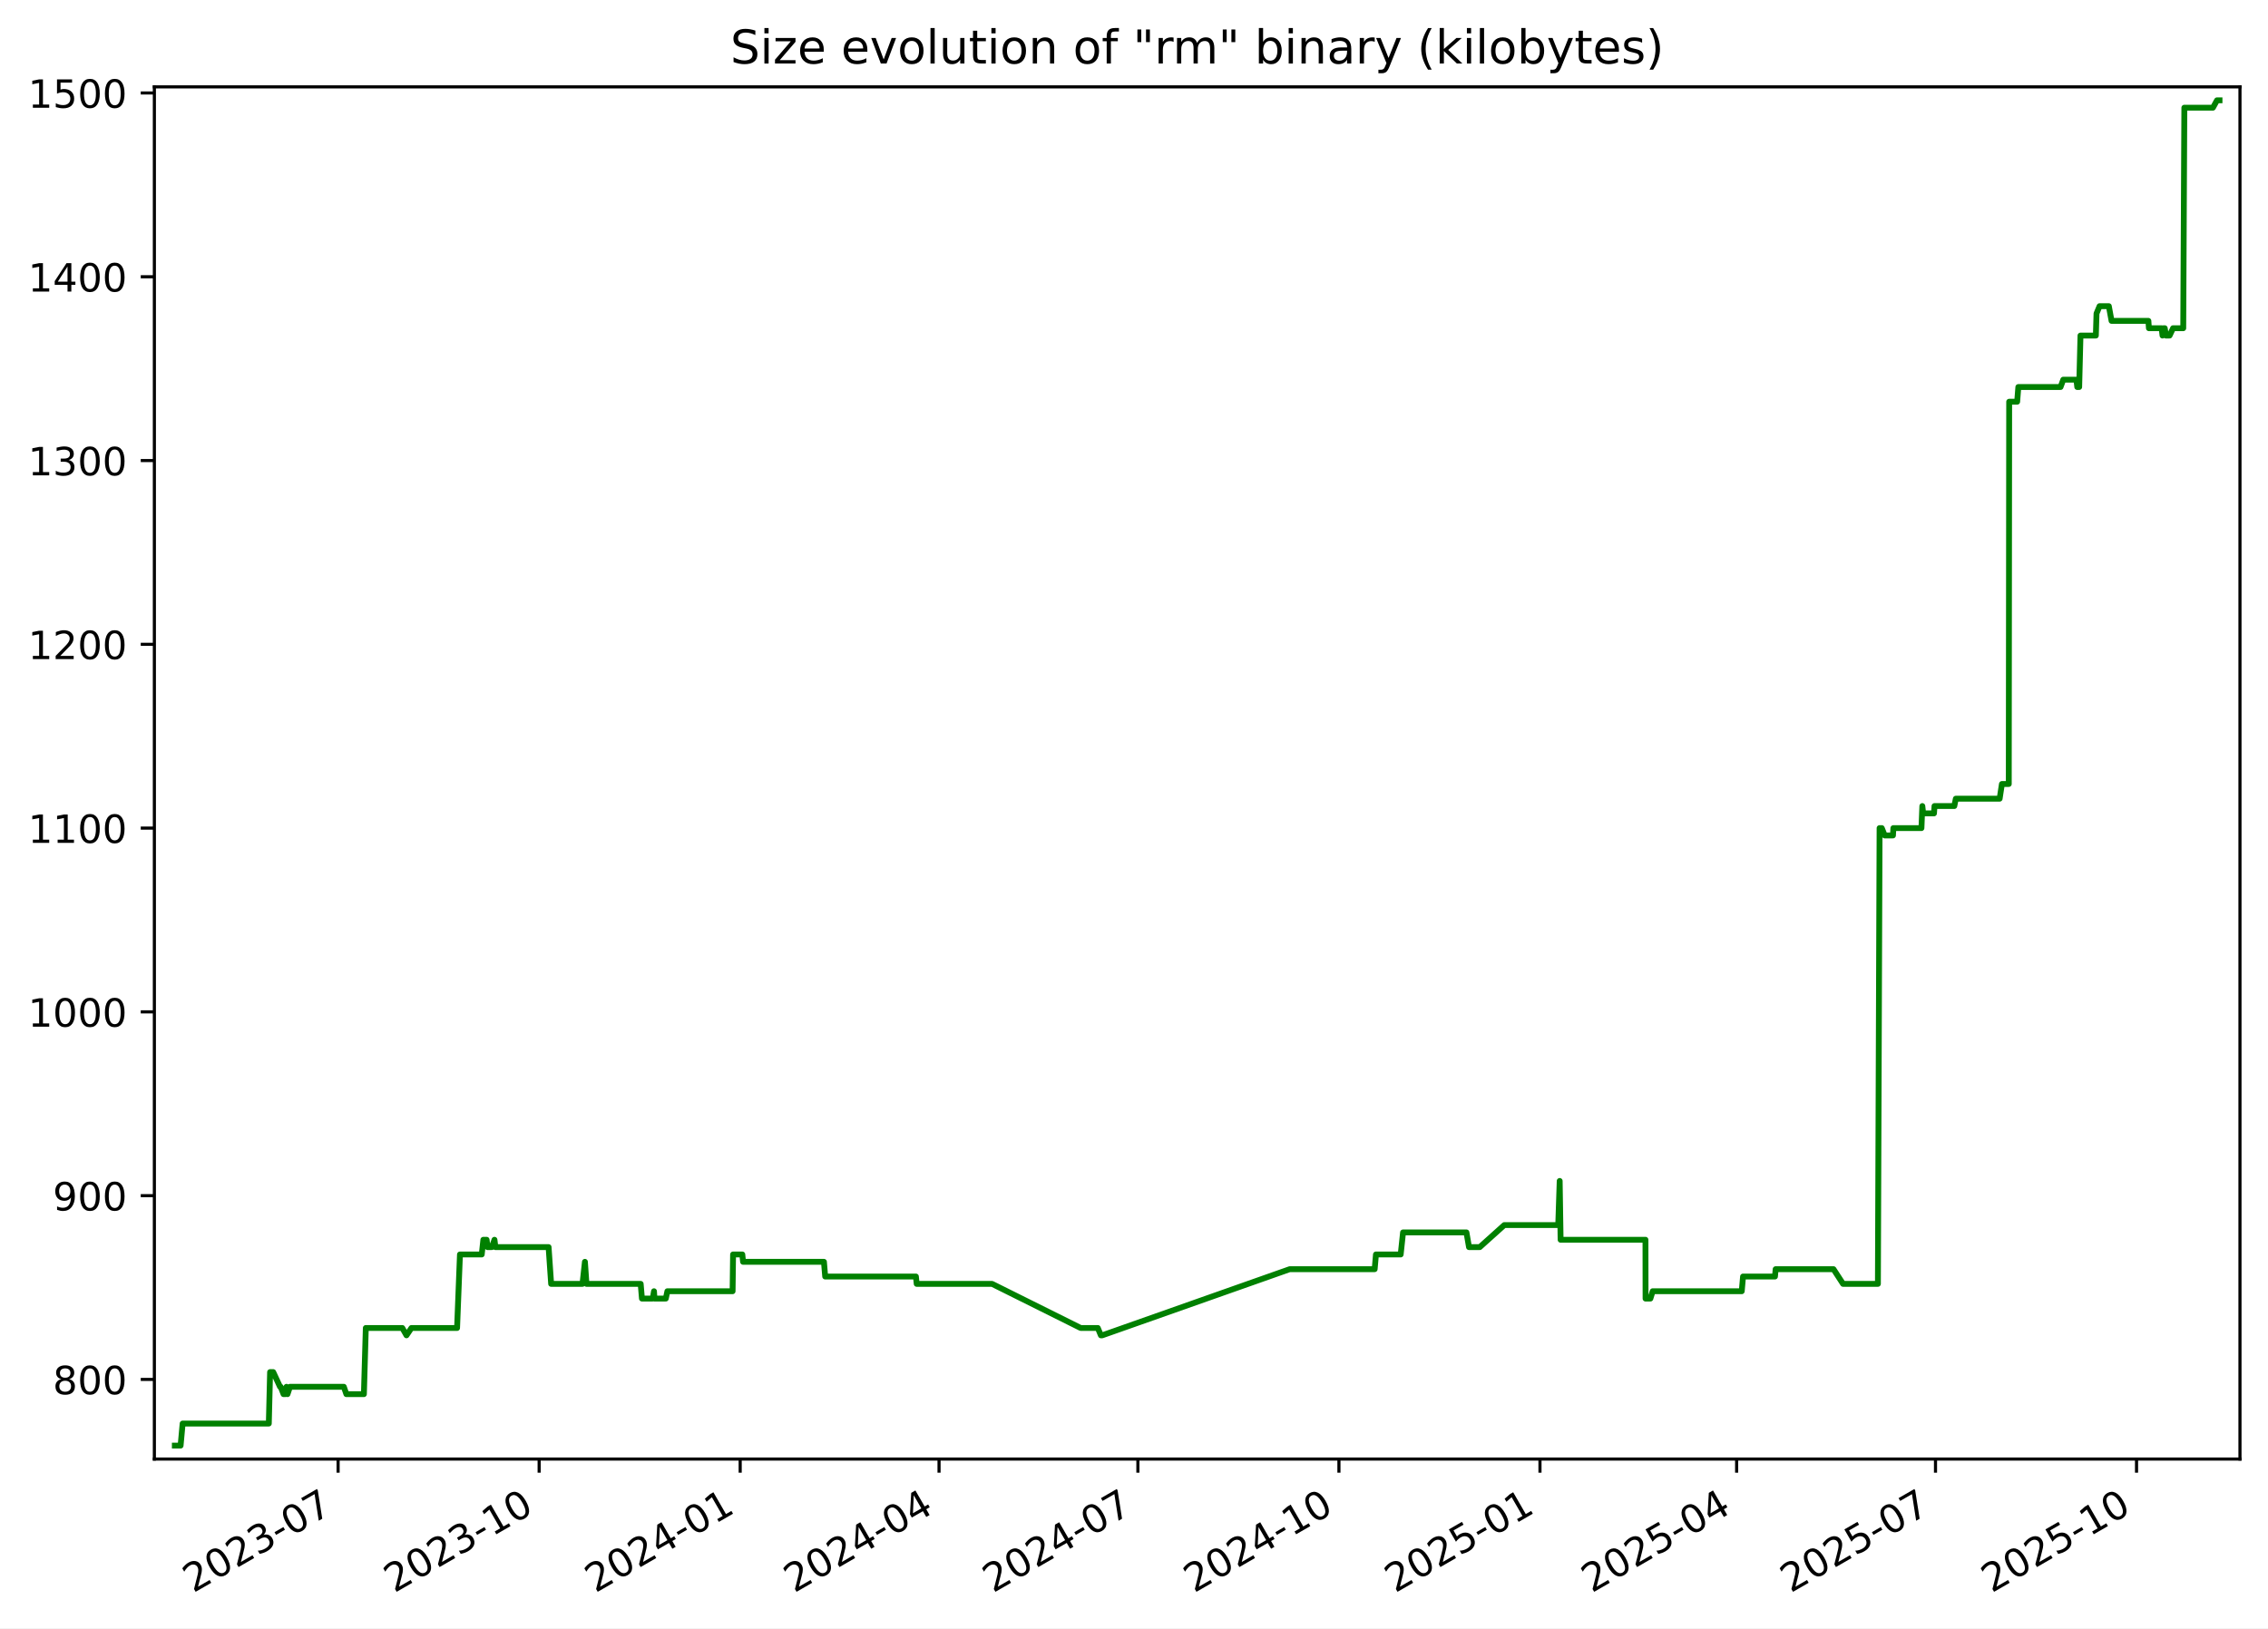
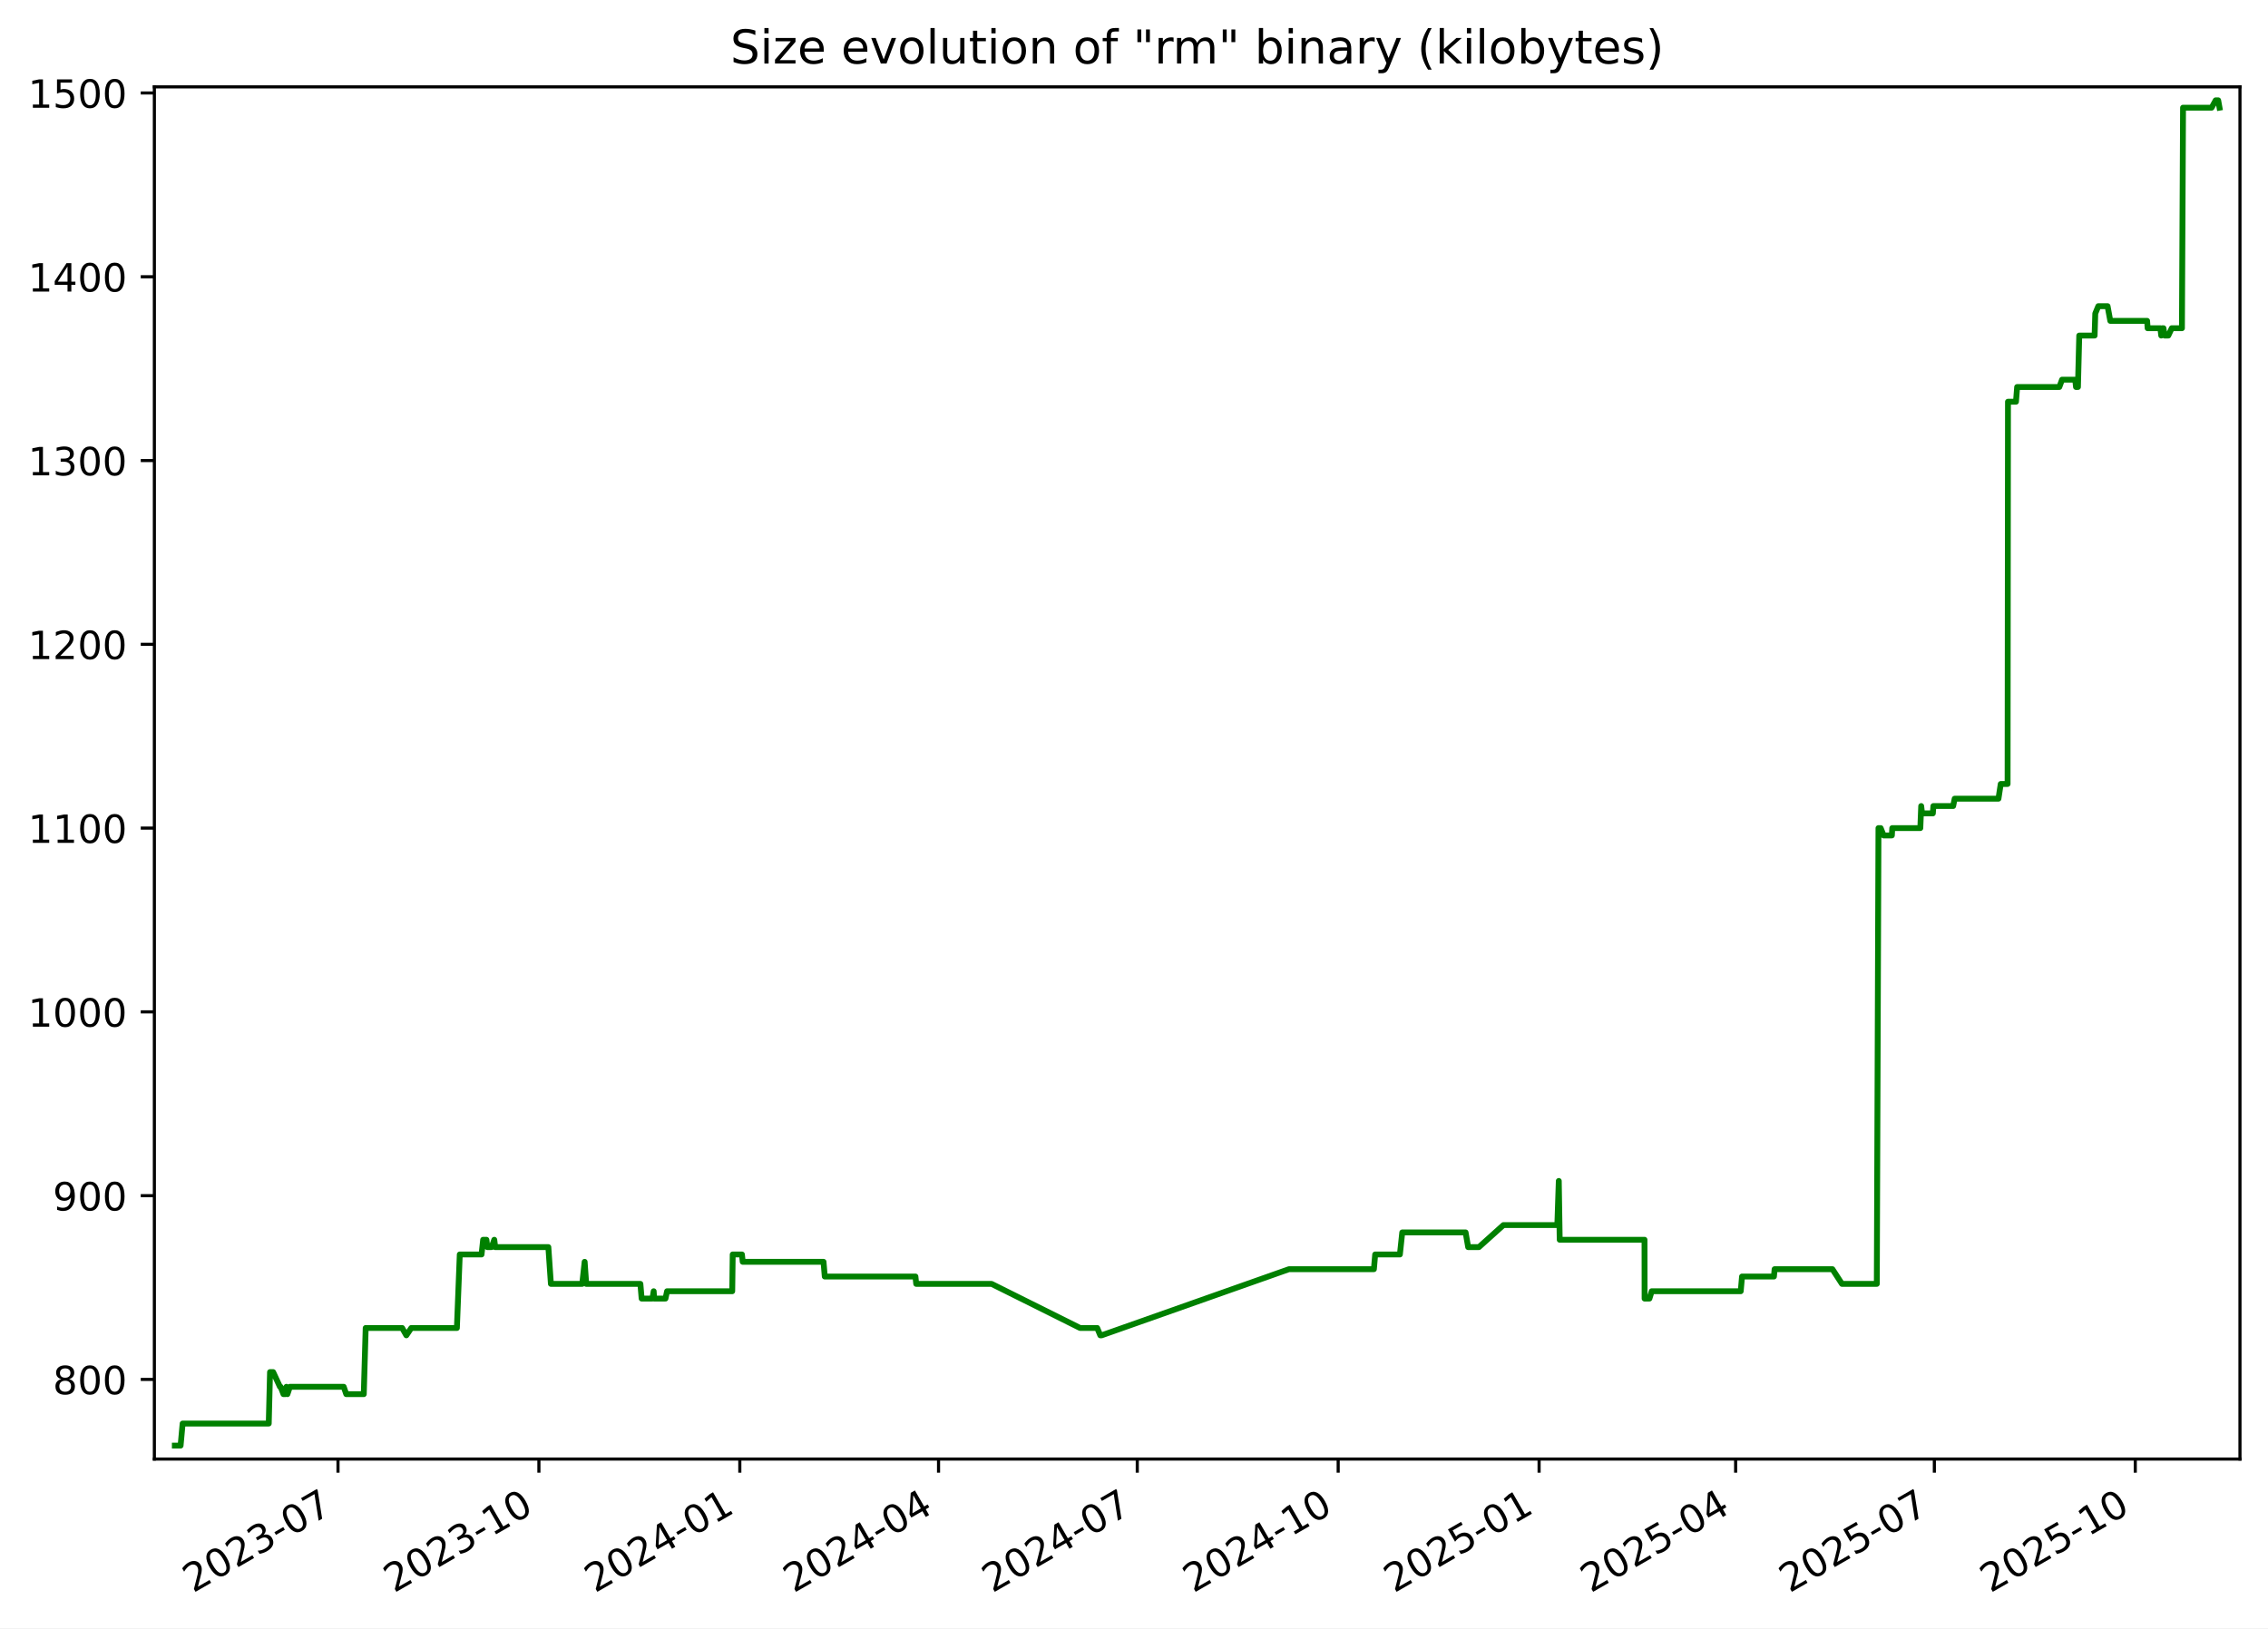
<svg xmlns="http://www.w3.org/2000/svg" xmlns:xlink="http://www.w3.org/1999/xlink" width="582.53pt" height="418.303pt" viewBox="0 0 582.53 418.303" version="1.1">
  <defs>
    <style type="text/css">*{stroke-linejoin: round; stroke-linecap: butt}</style>
  </defs>
  <g id="figure_1">
    <g id="patch_1">
      <path d="M -0 418.303  L 582.53 418.303  L 582.53 0  L -0 0  z " style="fill: #ffffff" />
    </g>
    <g id="axes_1">
      <g id="patch_2">
        <path d="M 39.65 374.83  L 575.33 374.83  L 575.33 22.318  L 39.65 22.318  z " style="fill: #ffffff" />
      </g>
      <g id="matplotlib.axis_1">
        <g id="xtick_1">
          <g id="line2d_1">
            <defs>
-               <path id="m60fd129629" d="M 0 0  L 0 3.5  " style="stroke: #000000; stroke-width: 0.8" />
+               <path id="m932b26cc72" d="M 0 0  L 0 3.5  " style="stroke: #000000; stroke-width: 0.8" />
            </defs>
            <g>
-               <use xlink:href="#m60fd129629" x="86.84" y="374.83" style="stroke: #000000; stroke-width: 0.8" />
+               <use xlink:href="#m932b26cc72" x="86.813" y="374.83" style="stroke: #000000; stroke-width: 0.8" />
            </g>
          </g>
          <g id="text_1">
-             <g transform="translate(49.61527 409.302) rotate(-30) scale(0.1 -0.1)">
+             <g transform="translate(49.58811 409.302) rotate(-30) scale(0.1 -0.1)">
              <defs>
                <path id="DejaVuSans-32" d="M 1228 531  L 3431 531  L 3431 0  L 469 0  L 469 531  Q 828 903 1448 1529  Q 2069 2156 2228 2338  Q 2531 2678 2651 2914  Q 2772 3150 2772 3378  Q 2772 3750 2511 3984  Q 2250 4219 1831 4219  Q 1534 4219 1204 4116  Q 875 4013 500 3803  L 500 4441  Q 881 4594 1212 4672  Q 1544 4750 1819 4750  Q 2544 4750 2975 4387  Q 3406 4025 3406 3419  Q 3406 3131 3298 2873  Q 3191 2616 2906 2266  Q 2828 2175 2409 1742  Q 1991 1309 1228 531  z " transform="scale(0.015625)" />
                <path id="DejaVuSans-30" d="M 2034 4250  Q 1547 4250 1301 3770  Q 1056 3291 1056 2328  Q 1056 1369 1301 889  Q 1547 409 2034 409  Q 2525 409 2770 889  Q 3016 1369 3016 2328  Q 3016 3291 2770 3770  Q 2525 4250 2034 4250  z M 2034 4750  Q 2819 4750 3233 4129  Q 3647 3509 3647 2328  Q 3647 1150 3233 529  Q 2819 -91 2034 -91  Q 1250 -91 836 529  Q 422 1150 422 2328  Q 422 3509 836 4129  Q 1250 4750 2034 4750  z " transform="scale(0.015625)" />
                <path id="DejaVuSans-33" d="M 2597 2516  Q 3050 2419 3304 2112  Q 3559 1806 3559 1356  Q 3559 666 3084 287  Q 2609 -91 1734 -91  Q 1441 -91 1130 -33  Q 819 25 488 141  L 488 750  Q 750 597 1062 519  Q 1375 441 1716 441  Q 2309 441 2620 675  Q 2931 909 2931 1356  Q 2931 1769 2642 2001  Q 2353 2234 1838 2234  L 1294 2234  L 1294 2753  L 1863 2753  Q 2328 2753 2575 2939  Q 2822 3125 2822 3475  Q 2822 3834 2567 4026  Q 2313 4219 1838 4219  Q 1578 4219 1281 4162  Q 984 4106 628 3988  L 628 4550  Q 988 4650 1302 4700  Q 1616 4750 1894 4750  Q 2613 4750 3031 4423  Q 3450 4097 3450 3541  Q 3450 3153 3228 2886  Q 3006 2619 2597 2516  z " transform="scale(0.015625)" />
                <path id="DejaVuSans-2d" d="M 313 2009  L 1997 2009  L 1997 1497  L 313 1497  L 313 2009  z " transform="scale(0.015625)" />
                <path id="DejaVuSans-37" d="M 525 4666  L 3525 4666  L 3525 4397  L 1831 0  L 1172 0  L 2766 4134  L 525 4134  L 525 4666  z " transform="scale(0.015625)" />
              </defs>
              <use xlink:href="#DejaVuSans-32" />
              <use xlink:href="#DejaVuSans-30" x="63.623" />
              <use xlink:href="#DejaVuSans-32" x="127.246" />
              <use xlink:href="#DejaVuSans-33" x="190.869" />
              <use xlink:href="#DejaVuSans-2d" x="254.492" />
              <use xlink:href="#DejaVuSans-30" x="290.576" />
              <use xlink:href="#DejaVuSans-37" x="354.199" />
            </g>
          </g>
        </g>
        <g id="xtick_2">
          <g id="line2d_2">
            <g>
-               <use xlink:href="#m60fd129629" x="138.477" y="374.83" style="stroke: #000000; stroke-width: 0.8" />
+               <use xlink:href="#m932b26cc72" x="138.416" y="374.83" style="stroke: #000000; stroke-width: 0.8" />
            </g>
          </g>
          <g id="text_2">
-             <g transform="translate(101.252 409.302) rotate(-30) scale(0.1 -0.1)">
+             <g transform="translate(101.1914 409.302) rotate(-30) scale(0.1 -0.1)">
              <defs>
                <path id="DejaVuSans-31" d="M 794 531  L 1825 531  L 1825 4091  L 703 3866  L 703 4441  L 1819 4666  L 2450 4666  L 2450 531  L 3481 531  L 3481 0  L 794 0  L 794 531  z " transform="scale(0.015625)" />
              </defs>
              <use xlink:href="#DejaVuSans-32" />
              <use xlink:href="#DejaVuSans-30" x="63.623" />
              <use xlink:href="#DejaVuSans-32" x="127.246" />
              <use xlink:href="#DejaVuSans-33" x="190.869" />
              <use xlink:href="#DejaVuSans-2d" x="254.492" />
              <use xlink:href="#DejaVuSans-31" x="290.576" />
              <use xlink:href="#DejaVuSans-30" x="354.199" />
            </g>
          </g>
        </g>
        <g id="xtick_3">
          <g id="line2d_3">
            <g>
-               <use xlink:href="#m60fd129629" x="190.114" y="374.83" style="stroke: #000000; stroke-width: 0.8" />
+               <use xlink:href="#m932b26cc72" x="190.019" y="374.83" style="stroke: #000000; stroke-width: 0.8" />
            </g>
          </g>
          <g id="text_3">
-             <g transform="translate(152.8887 409.302) rotate(-30) scale(0.1 -0.1)">
+             <g transform="translate(152.7947 409.302) rotate(-30) scale(0.1 -0.1)">
              <defs>
                <path id="DejaVuSans-34" d="M 2419 4116  L 825 1625  L 2419 1625  L 2419 4116  z M 2253 4666  L 3047 4666  L 3047 1625  L 3713 1625  L 3713 1100  L 3047 1100  L 3047 0  L 2419 0  L 2419 1100  L 313 1100  L 313 1709  L 2253 4666  z " transform="scale(0.015625)" />
              </defs>
              <use xlink:href="#DejaVuSans-32" />
              <use xlink:href="#DejaVuSans-30" x="63.623" />
              <use xlink:href="#DejaVuSans-32" x="127.246" />
              <use xlink:href="#DejaVuSans-34" x="190.869" />
              <use xlink:href="#DejaVuSans-2d" x="254.492" />
              <use xlink:href="#DejaVuSans-30" x="290.576" />
              <use xlink:href="#DejaVuSans-31" x="354.199" />
            </g>
          </g>
        </g>
        <g id="xtick_4">
          <g id="line2d_4">
            <g>
-               <use xlink:href="#m60fd129629" x="241.189" y="374.83" style="stroke: #000000; stroke-width: 0.8" />
+               <use xlink:href="#m932b26cc72" x="241.062" y="374.83" style="stroke: #000000; stroke-width: 0.8" />
            </g>
          </g>
          <g id="text_4">
-             <g transform="translate(203.9642 409.302) rotate(-30) scale(0.1 -0.1)">
+             <g transform="translate(203.8371 409.302) rotate(-30) scale(0.1 -0.1)">
              <use xlink:href="#DejaVuSans-32" />
              <use xlink:href="#DejaVuSans-30" x="63.623" />
              <use xlink:href="#DejaVuSans-32" x="127.246" />
              <use xlink:href="#DejaVuSans-34" x="190.869" />
              <use xlink:href="#DejaVuSans-2d" x="254.492" />
              <use xlink:href="#DejaVuSans-30" x="290.576" />
              <use xlink:href="#DejaVuSans-34" x="354.199" />
            </g>
          </g>
        </g>
        <g id="xtick_5">
          <g id="line2d_5">
            <g>
-               <use xlink:href="#m60fd129629" x="292.264" y="374.83" style="stroke: #000000; stroke-width: 0.8" />
+               <use xlink:href="#m932b26cc72" x="292.104" y="374.83" style="stroke: #000000; stroke-width: 0.8" />
            </g>
          </g>
          <g id="text_5">
-             <g transform="translate(255.0396 409.302) rotate(-30) scale(0.1 -0.1)">
+             <g transform="translate(254.8794 409.302) rotate(-30) scale(0.1 -0.1)">
              <use xlink:href="#DejaVuSans-32" />
              <use xlink:href="#DejaVuSans-30" x="63.623" />
              <use xlink:href="#DejaVuSans-32" x="127.246" />
              <use xlink:href="#DejaVuSans-34" x="190.869" />
              <use xlink:href="#DejaVuSans-2d" x="254.492" />
              <use xlink:href="#DejaVuSans-30" x="290.576" />
              <use xlink:href="#DejaVuSans-37" x="354.199" />
            </g>
          </g>
        </g>
        <g id="xtick_6">
          <g id="line2d_6">
            <g>
-               <use xlink:href="#m60fd129629" x="343.901" y="374.83" style="stroke: #000000; stroke-width: 0.8" />
+               <use xlink:href="#m932b26cc72" x="343.708" y="374.83" style="stroke: #000000; stroke-width: 0.8" />
            </g>
          </g>
          <g id="text_6">
-             <g transform="translate(306.6763 409.302) rotate(-30) scale(0.1 -0.1)">
+             <g transform="translate(306.4827 409.302) rotate(-30) scale(0.1 -0.1)">
              <use xlink:href="#DejaVuSans-32" />
              <use xlink:href="#DejaVuSans-30" x="63.623" />
              <use xlink:href="#DejaVuSans-32" x="127.246" />
              <use xlink:href="#DejaVuSans-34" x="190.869" />
              <use xlink:href="#DejaVuSans-2d" x="254.492" />
              <use xlink:href="#DejaVuSans-31" x="290.576" />
              <use xlink:href="#DejaVuSans-30" x="354.199" />
            </g>
          </g>
        </g>
        <g id="xtick_7">
          <g id="line2d_7">
            <g>
-               <use xlink:href="#m60fd129629" x="395.538" y="374.83" style="stroke: #000000; stroke-width: 0.8" />
+               <use xlink:href="#m932b26cc72" x="395.311" y="374.83" style="stroke: #000000; stroke-width: 0.8" />
            </g>
          </g>
          <g id="text_7">
-             <g transform="translate(358.313 409.302) rotate(-30) scale(0.1 -0.1)">
+             <g transform="translate(358.086 409.302) rotate(-30) scale(0.1 -0.1)">
              <defs>
                <path id="DejaVuSans-35" d="M 691 4666  L 3169 4666  L 3169 4134  L 1269 4134  L 1269 2991  Q 1406 3038 1543 3061  Q 1681 3084 1819 3084  Q 2600 3084 3056 2656  Q 3513 2228 3513 1497  Q 3513 744 3044 326  Q 2575 -91 1722 -91  Q 1428 -91 1123 -41  Q 819 9 494 109  L 494 744  Q 775 591 1075 516  Q 1375 441 1709 441  Q 2250 441 2565 725  Q 2881 1009 2881 1497  Q 2881 1984 2565 2268  Q 2250 2553 1709 2553  Q 1456 2553 1204 2497  Q 953 2441 691 2322  L 691 4666  z " transform="scale(0.015625)" />
              </defs>
              <use xlink:href="#DejaVuSans-32" />
              <use xlink:href="#DejaVuSans-30" x="63.623" />
              <use xlink:href="#DejaVuSans-32" x="127.246" />
              <use xlink:href="#DejaVuSans-35" x="190.869" />
              <use xlink:href="#DejaVuSans-2d" x="254.492" />
              <use xlink:href="#DejaVuSans-30" x="290.576" />
              <use xlink:href="#DejaVuSans-31" x="354.199" />
            </g>
          </g>
        </g>
        <g id="xtick_8">
          <g id="line2d_8">
            <g>
-               <use xlink:href="#m60fd129629" x="446.052" y="374.83" style="stroke: #000000; stroke-width: 0.8" />
+               <use xlink:href="#m932b26cc72" x="445.792" y="374.83" style="stroke: #000000; stroke-width: 0.8" />
            </g>
          </g>
          <g id="text_8">
-             <g transform="translate(408.8272 409.302) rotate(-30) scale(0.1 -0.1)">
+             <g transform="translate(408.5675 409.302) rotate(-30) scale(0.1 -0.1)">
              <use xlink:href="#DejaVuSans-32" />
              <use xlink:href="#DejaVuSans-30" x="63.623" />
              <use xlink:href="#DejaVuSans-32" x="127.246" />
              <use xlink:href="#DejaVuSans-35" x="190.869" />
              <use xlink:href="#DejaVuSans-2d" x="254.492" />
              <use xlink:href="#DejaVuSans-30" x="290.576" />
              <use xlink:href="#DejaVuSans-34" x="354.199" />
            </g>
          </g>
        </g>
        <g id="xtick_9">
          <g id="line2d_9">
            <g>
-               <use xlink:href="#m60fd129629" x="497.128" y="374.83" style="stroke: #000000; stroke-width: 0.8" />
+               <use xlink:href="#m932b26cc72" x="496.835" y="374.83" style="stroke: #000000; stroke-width: 0.8" />
            </g>
          </g>
          <g id="text_9">
-             <g transform="translate(459.9027 409.302) rotate(-30) scale(0.1 -0.1)">
+             <g transform="translate(459.6099 409.302) rotate(-30) scale(0.1 -0.1)">
              <use xlink:href="#DejaVuSans-32" />
              <use xlink:href="#DejaVuSans-30" x="63.623" />
              <use xlink:href="#DejaVuSans-32" x="127.246" />
              <use xlink:href="#DejaVuSans-35" x="190.869" />
              <use xlink:href="#DejaVuSans-2d" x="254.492" />
              <use xlink:href="#DejaVuSans-30" x="290.576" />
              <use xlink:href="#DejaVuSans-37" x="354.199" />
            </g>
          </g>
        </g>
        <g id="xtick_10">
          <g id="line2d_10">
            <g>
-               <use xlink:href="#m60fd129629" x="548.764" y="374.83" style="stroke: #000000; stroke-width: 0.8" />
+               <use xlink:href="#m932b26cc72" x="548.438" y="374.83" style="stroke: #000000; stroke-width: 0.8" />
            </g>
          </g>
          <g id="text_10">
-             <g transform="translate(511.5394 409.302) rotate(-30) scale(0.1 -0.1)">
+             <g transform="translate(511.2131 409.302) rotate(-30) scale(0.1 -0.1)">
              <use xlink:href="#DejaVuSans-32" />
              <use xlink:href="#DejaVuSans-30" x="63.623" />
              <use xlink:href="#DejaVuSans-32" x="127.246" />
              <use xlink:href="#DejaVuSans-35" x="190.869" />
              <use xlink:href="#DejaVuSans-2d" x="254.492" />
              <use xlink:href="#DejaVuSans-31" x="290.576" />
              <use xlink:href="#DejaVuSans-30" x="354.199" />
            </g>
          </g>
        </g>
      </g>
      <g id="matplotlib.axis_2">
        <g id="ytick_1">
          <g id="line2d_11">
            <defs>
-               <path id="m547299e845" d="M 0 0  L -3.5 0  " style="stroke: #000000; stroke-width: 0.8" />
+               <path id="mc8bd1bd948" d="M 0 0  L -3.5 0  " style="stroke: #000000; stroke-width: 0.8" />
            </defs>
            <g>
-               <use xlink:href="#m547299e845" x="39.65" y="354.377" style="stroke: #000000; stroke-width: 0.8" />
+               <use xlink:href="#mc8bd1bd948" x="39.65" y="354.377" style="stroke: #000000; stroke-width: 0.8" />
            </g>
          </g>
          <g id="text_11">
            <g transform="translate(13.5625 358.1766) scale(0.1 -0.1)">
              <defs>
                <path id="DejaVuSans-38" d="M 2034 2216  Q 1584 2216 1326 1975  Q 1069 1734 1069 1313  Q 1069 891 1326 650  Q 1584 409 2034 409  Q 2484 409 2743 651  Q 3003 894 3003 1313  Q 3003 1734 2745 1975  Q 2488 2216 2034 2216  z M 1403 2484  Q 997 2584 770 2862  Q 544 3141 544 3541  Q 544 4100 942 4425  Q 1341 4750 2034 4750  Q 2731 4750 3128 4425  Q 3525 4100 3525 3541  Q 3525 3141 3298 2862  Q 3072 2584 2669 2484  Q 3125 2378 3379 2068  Q 3634 1759 3634 1313  Q 3634 634 3220 271  Q 2806 -91 2034 -91  Q 1263 -91 848 271  Q 434 634 434 1313  Q 434 1759 690 2068  Q 947 2378 1403 2484  z M 1172 3481  Q 1172 3119 1398 2916  Q 1625 2713 2034 2713  Q 2441 2713 2670 2916  Q 2900 3119 2900 3481  Q 2900 3844 2670 4047  Q 2441 4250 2034 4250  Q 1625 4250 1398 4047  Q 1172 3844 1172 3481  z " transform="scale(0.015625)" />
              </defs>
              <use xlink:href="#DejaVuSans-38" />
              <use xlink:href="#DejaVuSans-30" x="63.623" />
              <use xlink:href="#DejaVuSans-30" x="127.246" />
            </g>
          </g>
        </g>
        <g id="ytick_2">
          <g id="line2d_12">
            <g>
-               <use xlink:href="#m547299e845" x="39.65" y="307.164" style="stroke: #000000; stroke-width: 0.8" />
+               <use xlink:href="#mc8bd1bd948" x="39.65" y="307.164" style="stroke: #000000; stroke-width: 0.8" />
            </g>
          </g>
          <g id="text_12">
            <g transform="translate(13.5625 310.9635) scale(0.1 -0.1)">
              <defs>
                <path id="DejaVuSans-39" d="M 703 97  L 703 672  Q 941 559 1184 500  Q 1428 441 1663 441  Q 2288 441 2617 861  Q 2947 1281 2994 2138  Q 2813 1869 2534 1725  Q 2256 1581 1919 1581  Q 1219 1581 811 2004  Q 403 2428 403 3163  Q 403 3881 828 4315  Q 1253 4750 1959 4750  Q 2769 4750 3195 4129  Q 3622 3509 3622 2328  Q 3622 1225 3098 567  Q 2575 -91 1691 -91  Q 1453 -91 1209 -44  Q 966 3 703 97  z M 1959 2075  Q 2384 2075 2632 2365  Q 2881 2656 2881 3163  Q 2881 3666 2632 3958  Q 2384 4250 1959 4250  Q 1534 4250 1286 3958  Q 1038 3666 1038 3163  Q 1038 2656 1286 2365  Q 1534 2075 1959 2075  z " transform="scale(0.015625)" />
              </defs>
              <use xlink:href="#DejaVuSans-39" />
              <use xlink:href="#DejaVuSans-30" x="63.623" />
              <use xlink:href="#DejaVuSans-30" x="127.246" />
            </g>
          </g>
        </g>
        <g id="ytick_3">
          <g id="line2d_13">
            <g>
-               <use xlink:href="#m547299e845" x="39.65" y="259.951" style="stroke: #000000; stroke-width: 0.8" />
+               <use xlink:href="#mc8bd1bd948" x="39.65" y="259.951" style="stroke: #000000; stroke-width: 0.8" />
            </g>
          </g>
          <g id="text_13">
            <g transform="translate(7.2 263.7504) scale(0.1 -0.1)">
              <use xlink:href="#DejaVuSans-31" />
              <use xlink:href="#DejaVuSans-30" x="63.623" />
              <use xlink:href="#DejaVuSans-30" x="127.246" />
              <use xlink:href="#DejaVuSans-30" x="190.869" />
            </g>
          </g>
        </g>
        <g id="ytick_4">
          <g id="line2d_14">
            <g>
-               <use xlink:href="#m547299e845" x="39.65" y="212.738" style="stroke: #000000; stroke-width: 0.8" />
+               <use xlink:href="#mc8bd1bd948" x="39.65" y="212.738" style="stroke: #000000; stroke-width: 0.8" />
            </g>
          </g>
          <g id="text_14">
            <g transform="translate(7.2 216.5373) scale(0.1 -0.1)">
              <use xlink:href="#DejaVuSans-31" />
              <use xlink:href="#DejaVuSans-31" x="63.623" />
              <use xlink:href="#DejaVuSans-30" x="127.246" />
              <use xlink:href="#DejaVuSans-30" x="190.869" />
            </g>
          </g>
        </g>
        <g id="ytick_5">
          <g id="line2d_15">
            <g>
-               <use xlink:href="#m547299e845" x="39.65" y="165.525" style="stroke: #000000; stroke-width: 0.8" />
+               <use xlink:href="#mc8bd1bd948" x="39.65" y="165.525" style="stroke: #000000; stroke-width: 0.8" />
            </g>
          </g>
          <g id="text_15">
            <g transform="translate(7.2 169.3242) scale(0.1 -0.1)">
              <use xlink:href="#DejaVuSans-31" />
              <use xlink:href="#DejaVuSans-32" x="63.623" />
              <use xlink:href="#DejaVuSans-30" x="127.246" />
              <use xlink:href="#DejaVuSans-30" x="190.869" />
            </g>
          </g>
        </g>
        <g id="ytick_6">
          <g id="line2d_16">
            <g>
-               <use xlink:href="#m547299e845" x="39.65" y="118.312" style="stroke: #000000; stroke-width: 0.8" />
+               <use xlink:href="#mc8bd1bd948" x="39.65" y="118.312" style="stroke: #000000; stroke-width: 0.8" />
            </g>
          </g>
          <g id="text_16">
            <g transform="translate(7.2 122.111) scale(0.1 -0.1)">
              <use xlink:href="#DejaVuSans-31" />
              <use xlink:href="#DejaVuSans-33" x="63.623" />
              <use xlink:href="#DejaVuSans-30" x="127.246" />
              <use xlink:href="#DejaVuSans-30" x="190.869" />
            </g>
          </g>
        </g>
        <g id="ytick_7">
          <g id="line2d_17">
            <g>
-               <use xlink:href="#m547299e845" x="39.65" y="71.099" style="stroke: #000000; stroke-width: 0.8" />
+               <use xlink:href="#mc8bd1bd948" x="39.65" y="71.099" style="stroke: #000000; stroke-width: 0.8" />
            </g>
          </g>
          <g id="text_17">
            <g transform="translate(7.2 74.89793) scale(0.1 -0.1)">
              <use xlink:href="#DejaVuSans-31" />
              <use xlink:href="#DejaVuSans-34" x="63.623" />
              <use xlink:href="#DejaVuSans-30" x="127.246" />
              <use xlink:href="#DejaVuSans-30" x="190.869" />
            </g>
          </g>
        </g>
        <g id="ytick_8">
          <g id="line2d_18">
            <g>
-               <use xlink:href="#m547299e845" x="39.65" y="23.886" style="stroke: #000000; stroke-width: 0.8" />
+               <use xlink:href="#mc8bd1bd948" x="39.65" y="23.886" style="stroke: #000000; stroke-width: 0.8" />
            </g>
          </g>
          <g id="text_18">
            <g transform="translate(7.2 27.68482) scale(0.1 -0.1)">
              <use xlink:href="#DejaVuSans-31" />
              <use xlink:href="#DejaVuSans-35" x="63.623" />
              <use xlink:href="#DejaVuSans-30" x="127.246" />
              <use xlink:href="#DejaVuSans-30" x="190.869" />
            </g>
          </g>
        </g>
      </g>
      <g id="line2d_19">
-         <path d="M 44.902 371.374  L 46.388 371.374  L 46.907 365.709  L 69.044 365.709  L 69.372 352.489  L 70.174 352.489  L 71.924 356.266  L 72.096 356.266  L 72.825 358.154  L 73.324 358.154  L 73.587 356.266  L 73.845 358.154  L 74.48 356.266  L 88.311 356.266  L 88.962 358.154  L 93.468 358.154  L 93.957 341.158  L 103.33 341.158  L 104.406 343.046  L 105.678 341.158  L 117.4 341.158  L 118.139 322.272  L 123.732 322.272  L 124.145 318.495  L 124.987 318.495  L 125.225 320.384  L 126.32 320.384  L 127.007 318.495  L 127.239 320.384  L 140.907 320.384  L 141.558 329.827  L 149.613 329.827  L 150.235 324.161  L 150.634 329.827  L 164.558 329.827  L 164.879 333.604  L 167.658 333.604  L 167.974 331.715  L 168.098 333.604  L 171.008 333.604  L 171.416 331.715  L 188.166 331.715  L 188.287 322.272  L 190.661 322.272  L 190.855 324.161  L 211.63 324.161  L 211.945 327.938  L 235.25 327.938  L 235.45 329.827  L 254.817 329.827  L 277.566 341.158  L 281.968 341.158  L 282.759 343.046  L 283.101 343.046  L 331.264 326.05  L 353.081 326.05  L 353.408 322.272  L 359.762 322.272  L 360.369 316.607  L 376.652 316.607  L 377.311 320.384  L 380.075 320.384  L 386.379 314.718  L 400.228 314.718  L 400.602 303.387  L 400.837 318.495  L 422.634 318.495  L 422.657 333.604  L 423.898 333.604  L 424.487 331.715  L 447.365 331.715  L 447.695 327.938  L 455.897 327.938  L 456.069 326.05  L 470.929 326.05  L 473.382 329.827  L 482.338 329.827  L 482.765 212.738  L 483.331 212.738  L 484.081 214.627  L 486.205 214.627  L 486.307 212.738  L 493.519 212.738  L 493.745 207.072  L 493.962 208.961  L 496.741 208.961  L 496.873 207.072  L 501.961 207.072  L 502.347 205.184  L 513.604 205.184  L 514.185 201.407  L 515.951 201.407  L 516.051 103.204  L 518.106 103.204  L 518.402 99.427  L 529.245 99.427  L 529.946 97.538  L 533.325 97.538  L 533.538 99.427  L 534.032 99.427  L 534.366 86.207  L 538.314 86.207  L 538.484 80.541  L 539.268 78.653  L 541.65 78.653  L 542.346 82.43  L 551.81 82.43  L 551.942 84.318  L 555.213 84.318  L 555.439 86.207  L 555.723 84.318  L 556.015 84.318  L 556.313 86.207  L 557.252 86.207  L 558.147 84.318  L 560.761 84.318  L 561.043 27.663  L 568.389 27.663  L 569.432 25.774  L 570.078 25.774  L 570.078 25.774  " clip-path="url(#pcfe844ef17)" style="fill: none; stroke: #008000; stroke-width: 1.5; stroke-linecap: square" />
+         <path d="M 44.902 371.374  L 46.387 371.374  L 46.906 365.709  L 69.028 365.709  L 69.357 352.489  L 70.158 352.489  L 71.906 356.266  L 72.078 356.266  L 72.807 358.154  L 73.306 358.154  L 73.569 356.266  L 73.826 358.154  L 74.461 356.266  L 88.283 356.266  L 88.934 358.154  L 93.437 358.154  L 93.925 341.158  L 103.292 341.158  L 104.367 343.046  L 105.639 341.158  L 117.353 341.158  L 118.092 322.272  L 123.681 322.272  L 124.093 318.495  L 124.935 318.495  L 125.173 320.384  L 126.268 320.384  L 126.954 318.495  L 127.186 320.384  L 140.845 320.384  L 141.496 329.827  L 149.545 329.827  L 150.166 324.161  L 150.566 329.827  L 164.481 329.827  L 164.802 333.604  L 167.578 333.604  L 167.895 331.715  L 168.018 333.604  L 170.926 333.604  L 171.334 331.715  L 188.073 331.715  L 188.194 322.272  L 190.567 322.272  L 190.761 324.161  L 211.522 324.161  L 211.837 327.938  L 235.127 327.938  L 235.326 329.827  L 254.681 329.827  L 277.415 341.158  L 281.815 341.158  L 282.605 343.046  L 282.946 343.046  L 331.079 326.05  L 352.882 326.05  L 353.209 322.272  L 359.558 322.272  L 360.164 316.607  L 376.437 316.607  L 377.096 320.384  L 379.857 320.384  L 386.158 314.718  L 399.997 314.718  L 400.371 303.387  L 400.607 318.495  L 422.39 318.495  L 422.412 333.604  L 423.652 333.604  L 424.241 331.715  L 447.104 331.715  L 447.435 327.938  L 455.631 327.938  L 455.803 326.05  L 470.653 326.05  L 473.104 329.827  L 482.055 329.827  L 482.481 212.738  L 483.047 212.738  L 483.796 214.627  L 485.919 214.627  L 486.021 212.738  L 493.229 212.738  L 493.454 207.072  L 493.671 208.961  L 496.449 208.961  L 496.581 207.072  L 501.665 207.072  L 502.051 205.184  L 513.3 205.184  L 513.881 201.407  L 515.646 201.407  L 515.746 103.204  L 517.8 103.204  L 518.096 99.427  L 528.932 99.427  L 529.632 97.538  L 533.009 97.538  L 533.221 99.427  L 533.715 99.427  L 534.049 86.207  L 537.995 86.207  L 538.164 80.541  L 538.948 78.653  L 541.328 78.653  L 542.024 82.43  L 551.482 82.43  L 551.613 84.318  L 554.883 84.318  L 555.109 86.207  L 555.392 84.318  L 555.684 84.318  L 555.982 86.207  L 556.92 86.207  L 557.814 84.318  L 560.427 84.318  L 560.709 27.663  L 568.05 27.663  L 569.092 25.774  L 569.738 25.774  L 570.078 27.663  L 570.078 27.663  " clip-path="url(#p66cd12594b)" style="fill: none; stroke: #008000; stroke-width: 1.5; stroke-linecap: square" />
      </g>
      <g id="patch_3">
        <path d="M 39.65 374.83  L 39.65 22.318  " style="fill: none; stroke: #000000; stroke-width: 0.8; stroke-linejoin: miter; stroke-linecap: square" />
      </g>
      <g id="patch_4">
        <path d="M 575.33 374.83  L 575.33 22.318  " style="fill: none; stroke: #000000; stroke-width: 0.8; stroke-linejoin: miter; stroke-linecap: square" />
      </g>
      <g id="patch_5">
        <path d="M 39.65 374.83  L 575.33 374.83  " style="fill: none; stroke: #000000; stroke-width: 0.8; stroke-linejoin: miter; stroke-linecap: square" />
      </g>
      <g id="patch_6">
        <path d="M 39.65 22.318  L 575.33 22.318  " style="fill: none; stroke: #000000; stroke-width: 0.8; stroke-linejoin: miter; stroke-linecap: square" />
      </g>
      <g id="text_19">
        <g transform="translate(187.5884 16.31812) scale(0.12 -0.12)">
          <defs>
            <path id="DejaVuSans-53" d="M 3425 4513  L 3425 3897  Q 3066 4069 2747 4153  Q 2428 4238 2131 4238  Q 1616 4238 1336 4038  Q 1056 3838 1056 3469  Q 1056 3159 1242 3001  Q 1428 2844 1947 2747  L 2328 2669  Q 3034 2534 3370 2195  Q 3706 1856 3706 1288  Q 3706 609 3251 259  Q 2797 -91 1919 -91  Q 1588 -91 1214 -16  Q 841 59 441 206  L 441 856  Q 825 641 1194 531  Q 1563 422 1919 422  Q 2459 422 2753 634  Q 3047 847 3047 1241  Q 3047 1584 2836 1778  Q 2625 1972 2144 2069  L 1759 2144  Q 1053 2284 737 2584  Q 422 2884 422 3419  Q 422 4038 858 4394  Q 1294 4750 2059 4750  Q 2388 4750 2728 4690  Q 3069 4631 3425 4513  z " transform="scale(0.015625)" />
            <path id="DejaVuSans-69" d="M 603 3500  L 1178 3500  L 1178 0  L 603 0  L 603 3500  z M 603 4863  L 1178 4863  L 1178 4134  L 603 4134  L 603 4863  z " transform="scale(0.015625)" />
            <path id="DejaVuSans-7a" d="M 353 3500  L 3084 3500  L 3084 2975  L 922 459  L 3084 459  L 3084 0  L 275 0  L 275 525  L 2438 3041  L 353 3041  L 353 3500  z " transform="scale(0.015625)" />
            <path id="DejaVuSans-65" d="M 3597 1894  L 3597 1613  L 953 1613  Q 991 1019 1311 708  Q 1631 397 2203 397  Q 2534 397 2845 478  Q 3156 559 3463 722  L 3463 178  Q 3153 47 2828 -22  Q 2503 -91 2169 -91  Q 1331 -91 842 396  Q 353 884 353 1716  Q 353 2575 817 3079  Q 1281 3584 2069 3584  Q 2775 3584 3186 3129  Q 3597 2675 3597 1894  z M 3022 2063  Q 3016 2534 2758 2815  Q 2500 3097 2075 3097  Q 1594 3097 1305 2825  Q 1016 2553 972 2059  L 3022 2063  z " transform="scale(0.015625)" />
            <path id="DejaVuSans-20" transform="scale(0.015625)" />
            <path id="DejaVuSans-76" d="M 191 3500  L 800 3500  L 1894 563  L 2988 3500  L 3597 3500  L 2284 0  L 1503 0  L 191 3500  z " transform="scale(0.015625)" />
            <path id="DejaVuSans-6f" d="M 1959 3097  Q 1497 3097 1228 2736  Q 959 2375 959 1747  Q 959 1119 1226 758  Q 1494 397 1959 397  Q 2419 397 2687 759  Q 2956 1122 2956 1747  Q 2956 2369 2687 2733  Q 2419 3097 1959 3097  z M 1959 3584  Q 2709 3584 3137 3096  Q 3566 2609 3566 1747  Q 3566 888 3137 398  Q 2709 -91 1959 -91  Q 1206 -91 779 398  Q 353 888 353 1747  Q 353 2609 779 3096  Q 1206 3584 1959 3584  z " transform="scale(0.015625)" />
            <path id="DejaVuSans-6c" d="M 603 4863  L 1178 4863  L 1178 0  L 603 0  L 603 4863  z " transform="scale(0.015625)" />
            <path id="DejaVuSans-75" d="M 544 1381  L 544 3500  L 1119 3500  L 1119 1403  Q 1119 906 1312 657  Q 1506 409 1894 409  Q 2359 409 2629 706  Q 2900 1003 2900 1516  L 2900 3500  L 3475 3500  L 3475 0  L 2900 0  L 2900 538  Q 2691 219 2414 64  Q 2138 -91 1772 -91  Q 1169 -91 856 284  Q 544 659 544 1381  z M 1991 3584  L 1991 3584  z " transform="scale(0.015625)" />
            <path id="DejaVuSans-74" d="M 1172 4494  L 1172 3500  L 2356 3500  L 2356 3053  L 1172 3053  L 1172 1153  Q 1172 725 1289 603  Q 1406 481 1766 481  L 2356 481  L 2356 0  L 1766 0  Q 1100 0 847 248  Q 594 497 594 1153  L 594 3053  L 172 3053  L 172 3500  L 594 3500  L 594 4494  L 1172 4494  z " transform="scale(0.015625)" />
            <path id="DejaVuSans-6e" d="M 3513 2113  L 3513 0  L 2938 0  L 2938 2094  Q 2938 2591 2744 2837  Q 2550 3084 2163 3084  Q 1697 3084 1428 2787  Q 1159 2491 1159 1978  L 1159 0  L 581 0  L 581 3500  L 1159 3500  L 1159 2956  Q 1366 3272 1645 3428  Q 1925 3584 2291 3584  Q 2894 3584 3203 3211  Q 3513 2838 3513 2113  z " transform="scale(0.015625)" />
            <path id="DejaVuSans-66" d="M 2375 4863  L 2375 4384  L 1825 4384  Q 1516 4384 1395 4259  Q 1275 4134 1275 3809  L 1275 3500  L 2222 3500  L 2222 3053  L 1275 3053  L 1275 0  L 697 0  L 697 3053  L 147 3053  L 147 3500  L 697 3500  L 697 3744  Q 697 4328 969 4595  Q 1241 4863 1831 4863  L 2375 4863  z " transform="scale(0.015625)" />
            <path id="DejaVuSans-22" d="M 1147 4666  L 1147 2931  L 616 2931  L 616 4666  L 1147 4666  z M 2328 4666  L 2328 2931  L 1797 2931  L 1797 4666  L 2328 4666  z " transform="scale(0.015625)" />
            <path id="DejaVuSans-72" d="M 2631 2963  Q 2534 3019 2420 3045  Q 2306 3072 2169 3072  Q 1681 3072 1420 2755  Q 1159 2438 1159 1844  L 1159 0  L 581 0  L 581 3500  L 1159 3500  L 1159 2956  Q 1341 3275 1631 3429  Q 1922 3584 2338 3584  Q 2397 3584 2469 3576  Q 2541 3569 2628 3553  L 2631 2963  z " transform="scale(0.015625)" />
            <path id="DejaVuSans-6d" d="M 3328 2828  Q 3544 3216 3844 3400  Q 4144 3584 4550 3584  Q 5097 3584 5394 3201  Q 5691 2819 5691 2113  L 5691 0  L 5113 0  L 5113 2094  Q 5113 2597 4934 2840  Q 4756 3084 4391 3084  Q 3944 3084 3684 2787  Q 3425 2491 3425 1978  L 3425 0  L 2847 0  L 2847 2094  Q 2847 2600 2669 2842  Q 2491 3084 2119 3084  Q 1678 3084 1418 2786  Q 1159 2488 1159 1978  L 1159 0  L 581 0  L 581 3500  L 1159 3500  L 1159 2956  Q 1356 3278 1631 3431  Q 1906 3584 2284 3584  Q 2666 3584 2933 3390  Q 3200 3197 3328 2828  z " transform="scale(0.015625)" />
            <path id="DejaVuSans-62" d="M 3116 1747  Q 3116 2381 2855 2742  Q 2594 3103 2138 3103  Q 1681 3103 1420 2742  Q 1159 2381 1159 1747  Q 1159 1113 1420 752  Q 1681 391 2138 391  Q 2594 391 2855 752  Q 3116 1113 3116 1747  z M 1159 2969  Q 1341 3281 1617 3432  Q 1894 3584 2278 3584  Q 2916 3584 3314 3078  Q 3713 2572 3713 1747  Q 3713 922 3314 415  Q 2916 -91 2278 -91  Q 1894 -91 1617 61  Q 1341 213 1159 525  L 1159 0  L 581 0  L 581 4863  L 1159 4863  L 1159 2969  z " transform="scale(0.015625)" />
            <path id="DejaVuSans-61" d="M 2194 1759  Q 1497 1759 1228 1600  Q 959 1441 959 1056  Q 959 750 1161 570  Q 1363 391 1709 391  Q 2188 391 2477 730  Q 2766 1069 2766 1631  L 2766 1759  L 2194 1759  z M 3341 1997  L 3341 0  L 2766 0  L 2766 531  Q 2569 213 2275 61  Q 1981 -91 1556 -91  Q 1019 -91 701 211  Q 384 513 384 1019  Q 384 1609 779 1909  Q 1175 2209 1959 2209  L 2766 2209  L 2766 2266  Q 2766 2663 2505 2880  Q 2244 3097 1772 3097  Q 1472 3097 1187 3025  Q 903 2953 641 2809  L 641 3341  Q 956 3463 1253 3523  Q 1550 3584 1831 3584  Q 2591 3584 2966 3190  Q 3341 2797 3341 1997  z " transform="scale(0.015625)" />
            <path id="DejaVuSans-79" d="M 2059 -325  Q 1816 -950 1584 -1140  Q 1353 -1331 966 -1331  L 506 -1331  L 506 -850  L 844 -850  Q 1081 -850 1212 -737  Q 1344 -625 1503 -206  L 1606 56  L 191 3500  L 800 3500  L 1894 763  L 2988 3500  L 3597 3500  L 2059 -325  z " transform="scale(0.015625)" />
            <path id="DejaVuSans-28" d="M 1984 4856  Q 1566 4138 1362 3434  Q 1159 2731 1159 2009  Q 1159 1288 1364 580  Q 1569 -128 1984 -844  L 1484 -844  Q 1016 -109 783 600  Q 550 1309 550 2009  Q 550 2706 781 3412  Q 1013 4119 1484 4856  L 1984 4856  z " transform="scale(0.015625)" />
            <path id="DejaVuSans-6b" d="M 581 4863  L 1159 4863  L 1159 1991  L 2875 3500  L 3609 3500  L 1753 1863  L 3688 0  L 2938 0  L 1159 1709  L 1159 0  L 581 0  L 581 4863  z " transform="scale(0.015625)" />
            <path id="DejaVuSans-73" d="M 2834 3397  L 2834 2853  Q 2591 2978 2328 3040  Q 2066 3103 1784 3103  Q 1356 3103 1142 2972  Q 928 2841 928 2578  Q 928 2378 1081 2264  Q 1234 2150 1697 2047  L 1894 2003  Q 2506 1872 2764 1633  Q 3022 1394 3022 966  Q 3022 478 2636 193  Q 2250 -91 1575 -91  Q 1294 -91 989 -36  Q 684 19 347 128  L 347 722  Q 666 556 975 473  Q 1284 391 1588 391  Q 1994 391 2212 530  Q 2431 669 2431 922  Q 2431 1156 2273 1281  Q 2116 1406 1581 1522  L 1381 1569  Q 847 1681 609 1914  Q 372 2147 372 2553  Q 372 3047 722 3315  Q 1072 3584 1716 3584  Q 2034 3584 2315 3537  Q 2597 3491 2834 3397  z " transform="scale(0.015625)" />
            <path id="DejaVuSans-29" d="M 513 4856  L 1013 4856  Q 1481 4119 1714 3412  Q 1947 2706 1947 2009  Q 1947 1309 1714 600  Q 1481 -109 1013 -844  L 513 -844  Q 928 -128 1133 580  Q 1338 1288 1338 2009  Q 1338 2731 1133 3434  Q 928 4138 513 4856  z " transform="scale(0.015625)" />
          </defs>
          <use xlink:href="#DejaVuSans-53" />
          <use xlink:href="#DejaVuSans-69" x="63.477" />
          <use xlink:href="#DejaVuSans-7a" x="91.26" />
          <use xlink:href="#DejaVuSans-65" x="143.75" />
          <use xlink:href="#DejaVuSans-20" x="205.273" />
          <use xlink:href="#DejaVuSans-65" x="237.061" />
          <use xlink:href="#DejaVuSans-76" x="298.584" />
          <use xlink:href="#DejaVuSans-6f" x="357.764" />
          <use xlink:href="#DejaVuSans-6c" x="418.945" />
          <use xlink:href="#DejaVuSans-75" x="446.729" />
          <use xlink:href="#DejaVuSans-74" x="510.107" />
          <use xlink:href="#DejaVuSans-69" x="549.316" />
          <use xlink:href="#DejaVuSans-6f" x="577.1" />
          <use xlink:href="#DejaVuSans-6e" x="638.281" />
          <use xlink:href="#DejaVuSans-20" x="701.66" />
          <use xlink:href="#DejaVuSans-6f" x="733.447" />
          <use xlink:href="#DejaVuSans-66" x="794.629" />
          <use xlink:href="#DejaVuSans-20" x="829.834" />
          <use xlink:href="#DejaVuSans-22" x="861.621" />
          <use xlink:href="#DejaVuSans-72" x="907.617" />
          <use xlink:href="#DejaVuSans-6d" x="946.98" />
          <use xlink:href="#DejaVuSans-22" x="1044.393" />
          <use xlink:href="#DejaVuSans-20" x="1090.389" />
          <use xlink:href="#DejaVuSans-62" x="1122.176" />
          <use xlink:href="#DejaVuSans-69" x="1185.652" />
          <use xlink:href="#DejaVuSans-6e" x="1213.436" />
          <use xlink:href="#DejaVuSans-61" x="1276.814" />
          <use xlink:href="#DejaVuSans-72" x="1338.094" />
          <use xlink:href="#DejaVuSans-79" x="1379.207" />
          <use xlink:href="#DejaVuSans-20" x="1438.387" />
          <use xlink:href="#DejaVuSans-28" x="1470.174" />
          <use xlink:href="#DejaVuSans-6b" x="1509.188" />
          <use xlink:href="#DejaVuSans-69" x="1567.098" />
          <use xlink:href="#DejaVuSans-6c" x="1594.881" />
          <use xlink:href="#DejaVuSans-6f" x="1622.664" />
          <use xlink:href="#DejaVuSans-62" x="1683.846" />
          <use xlink:href="#DejaVuSans-79" x="1747.322" />
          <use xlink:href="#DejaVuSans-74" x="1806.502" />
          <use xlink:href="#DejaVuSans-65" x="1845.711" />
          <use xlink:href="#DejaVuSans-73" x="1907.234" />
          <use xlink:href="#DejaVuSans-29" x="1959.334" />
        </g>
      </g>
    </g>
  </g>
  <defs>
-     <clipPath id="pcfe844ef17">
+     <clipPath id="p66cd12594b">
      <rect x="39.65" y="22.318" width="535.68" height="352.512" />
    </clipPath>
  </defs>
</svg>
